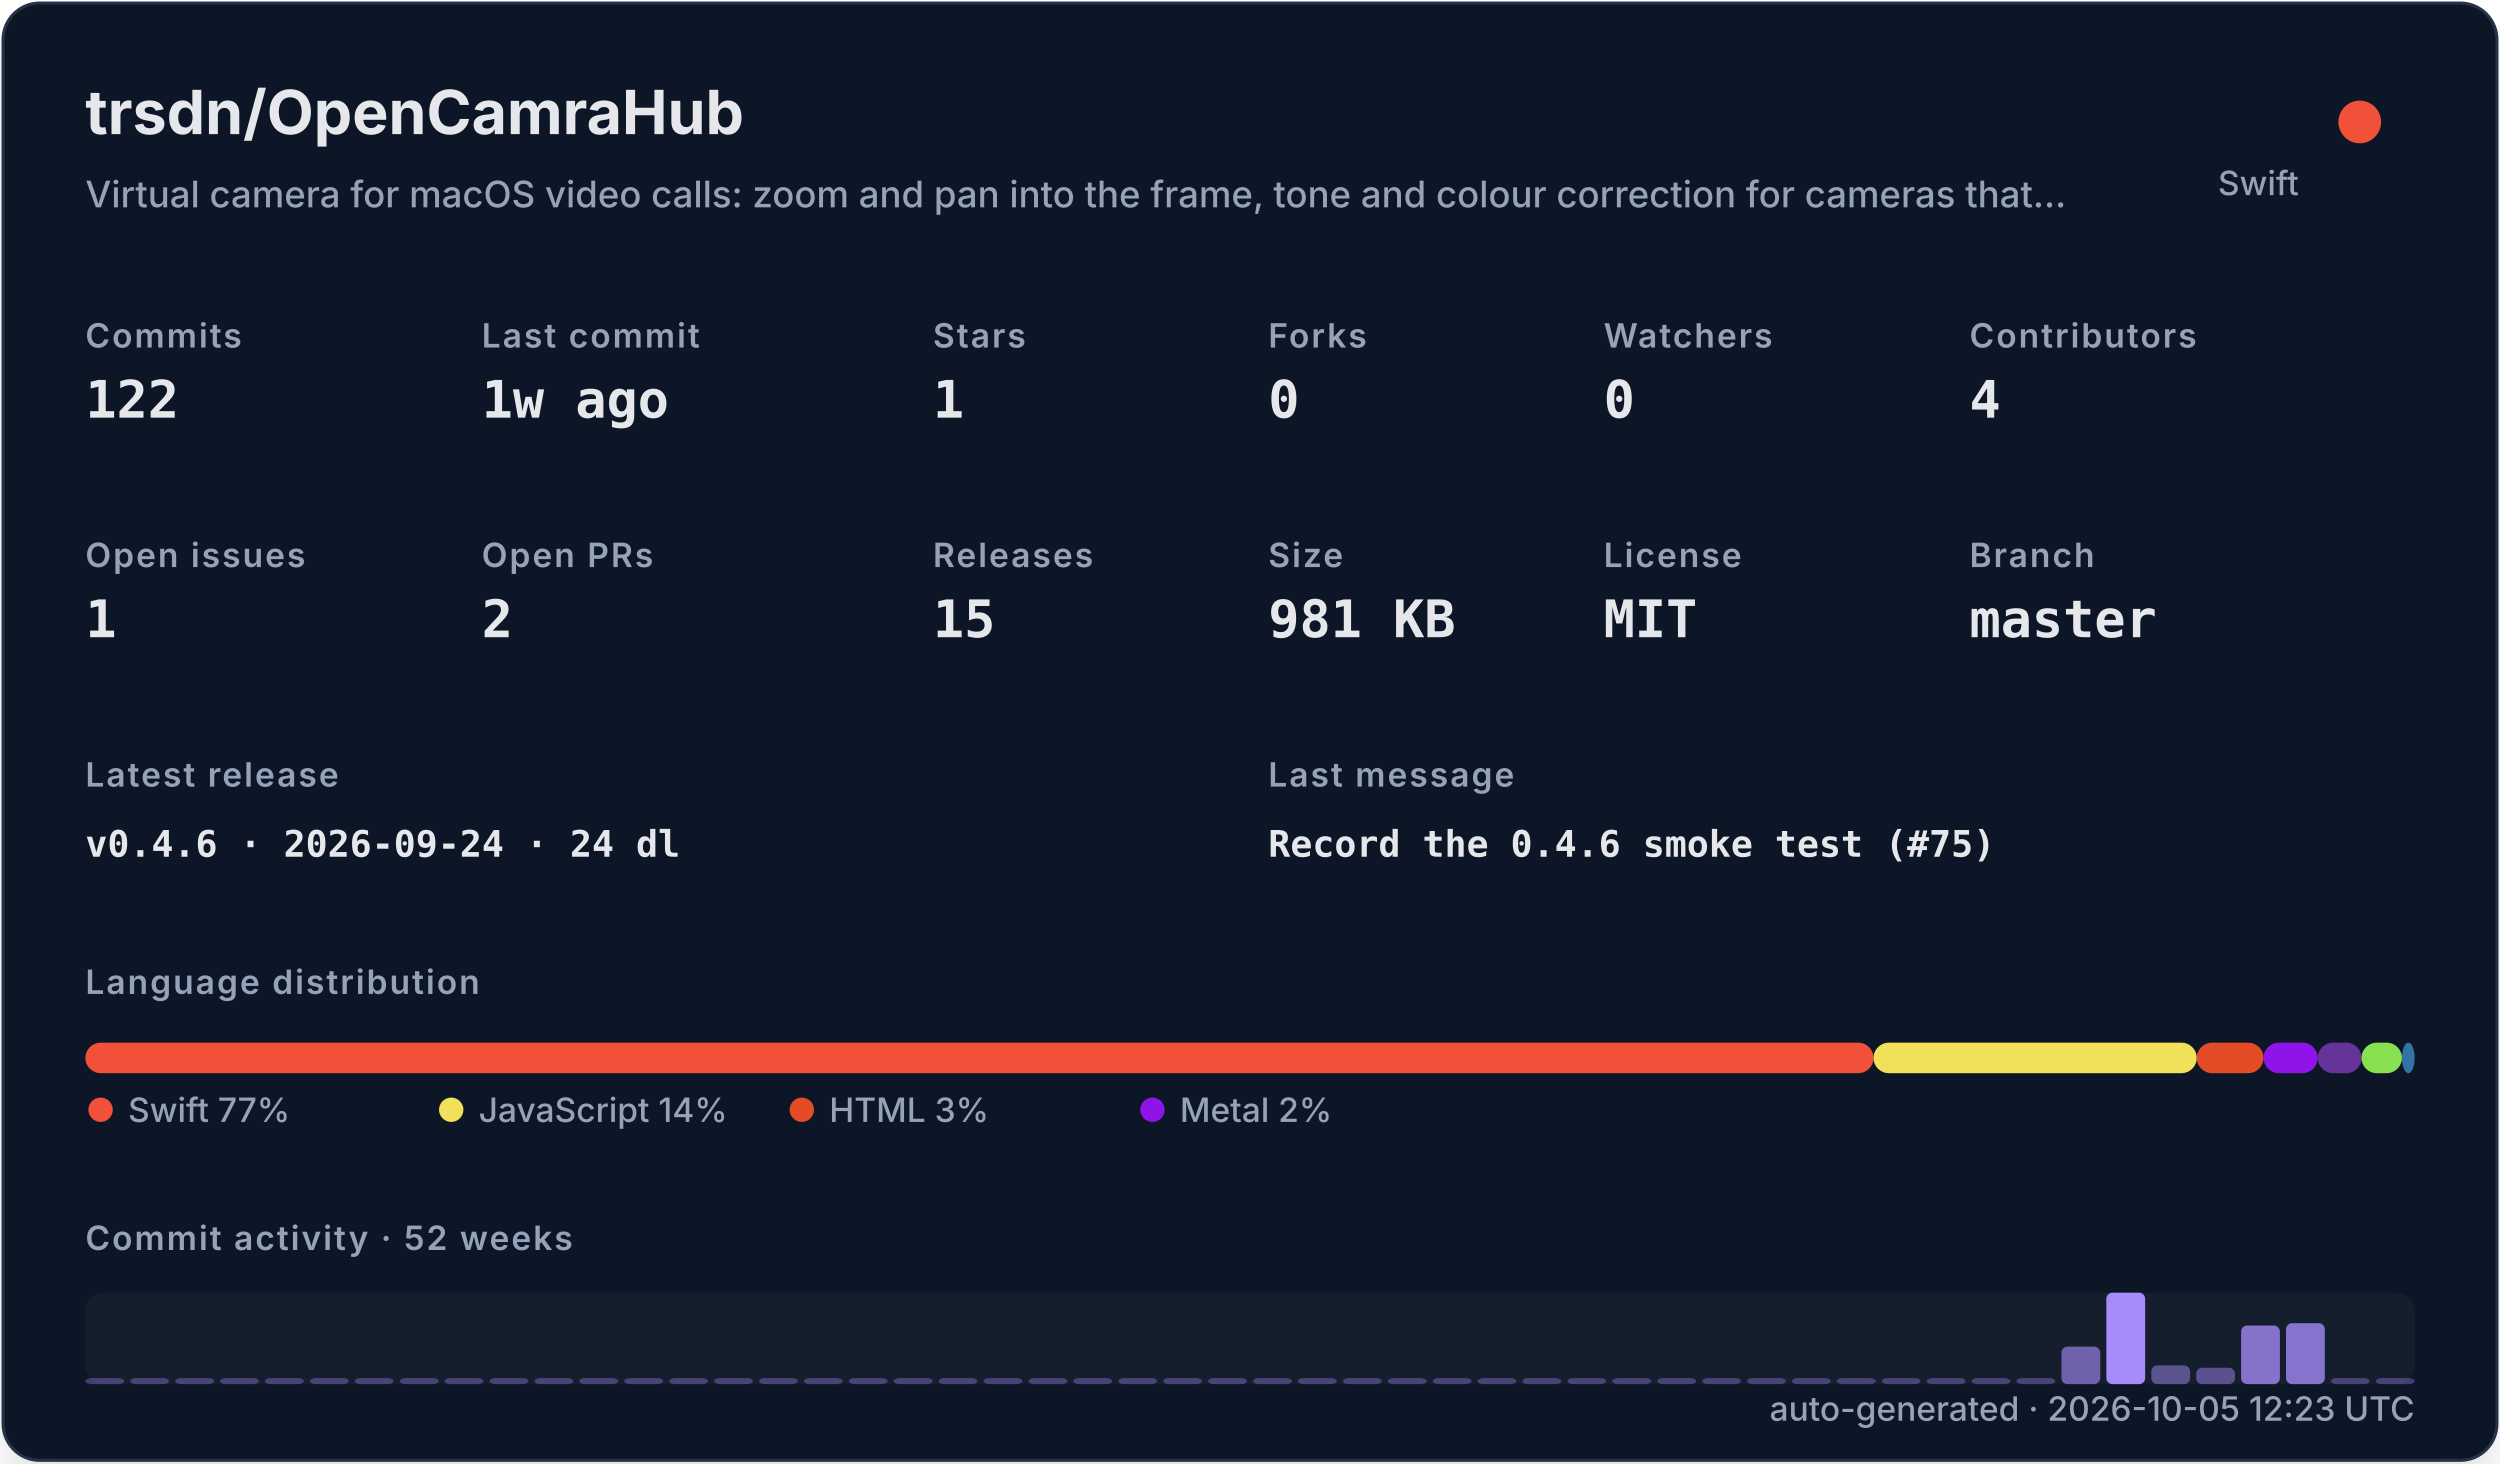
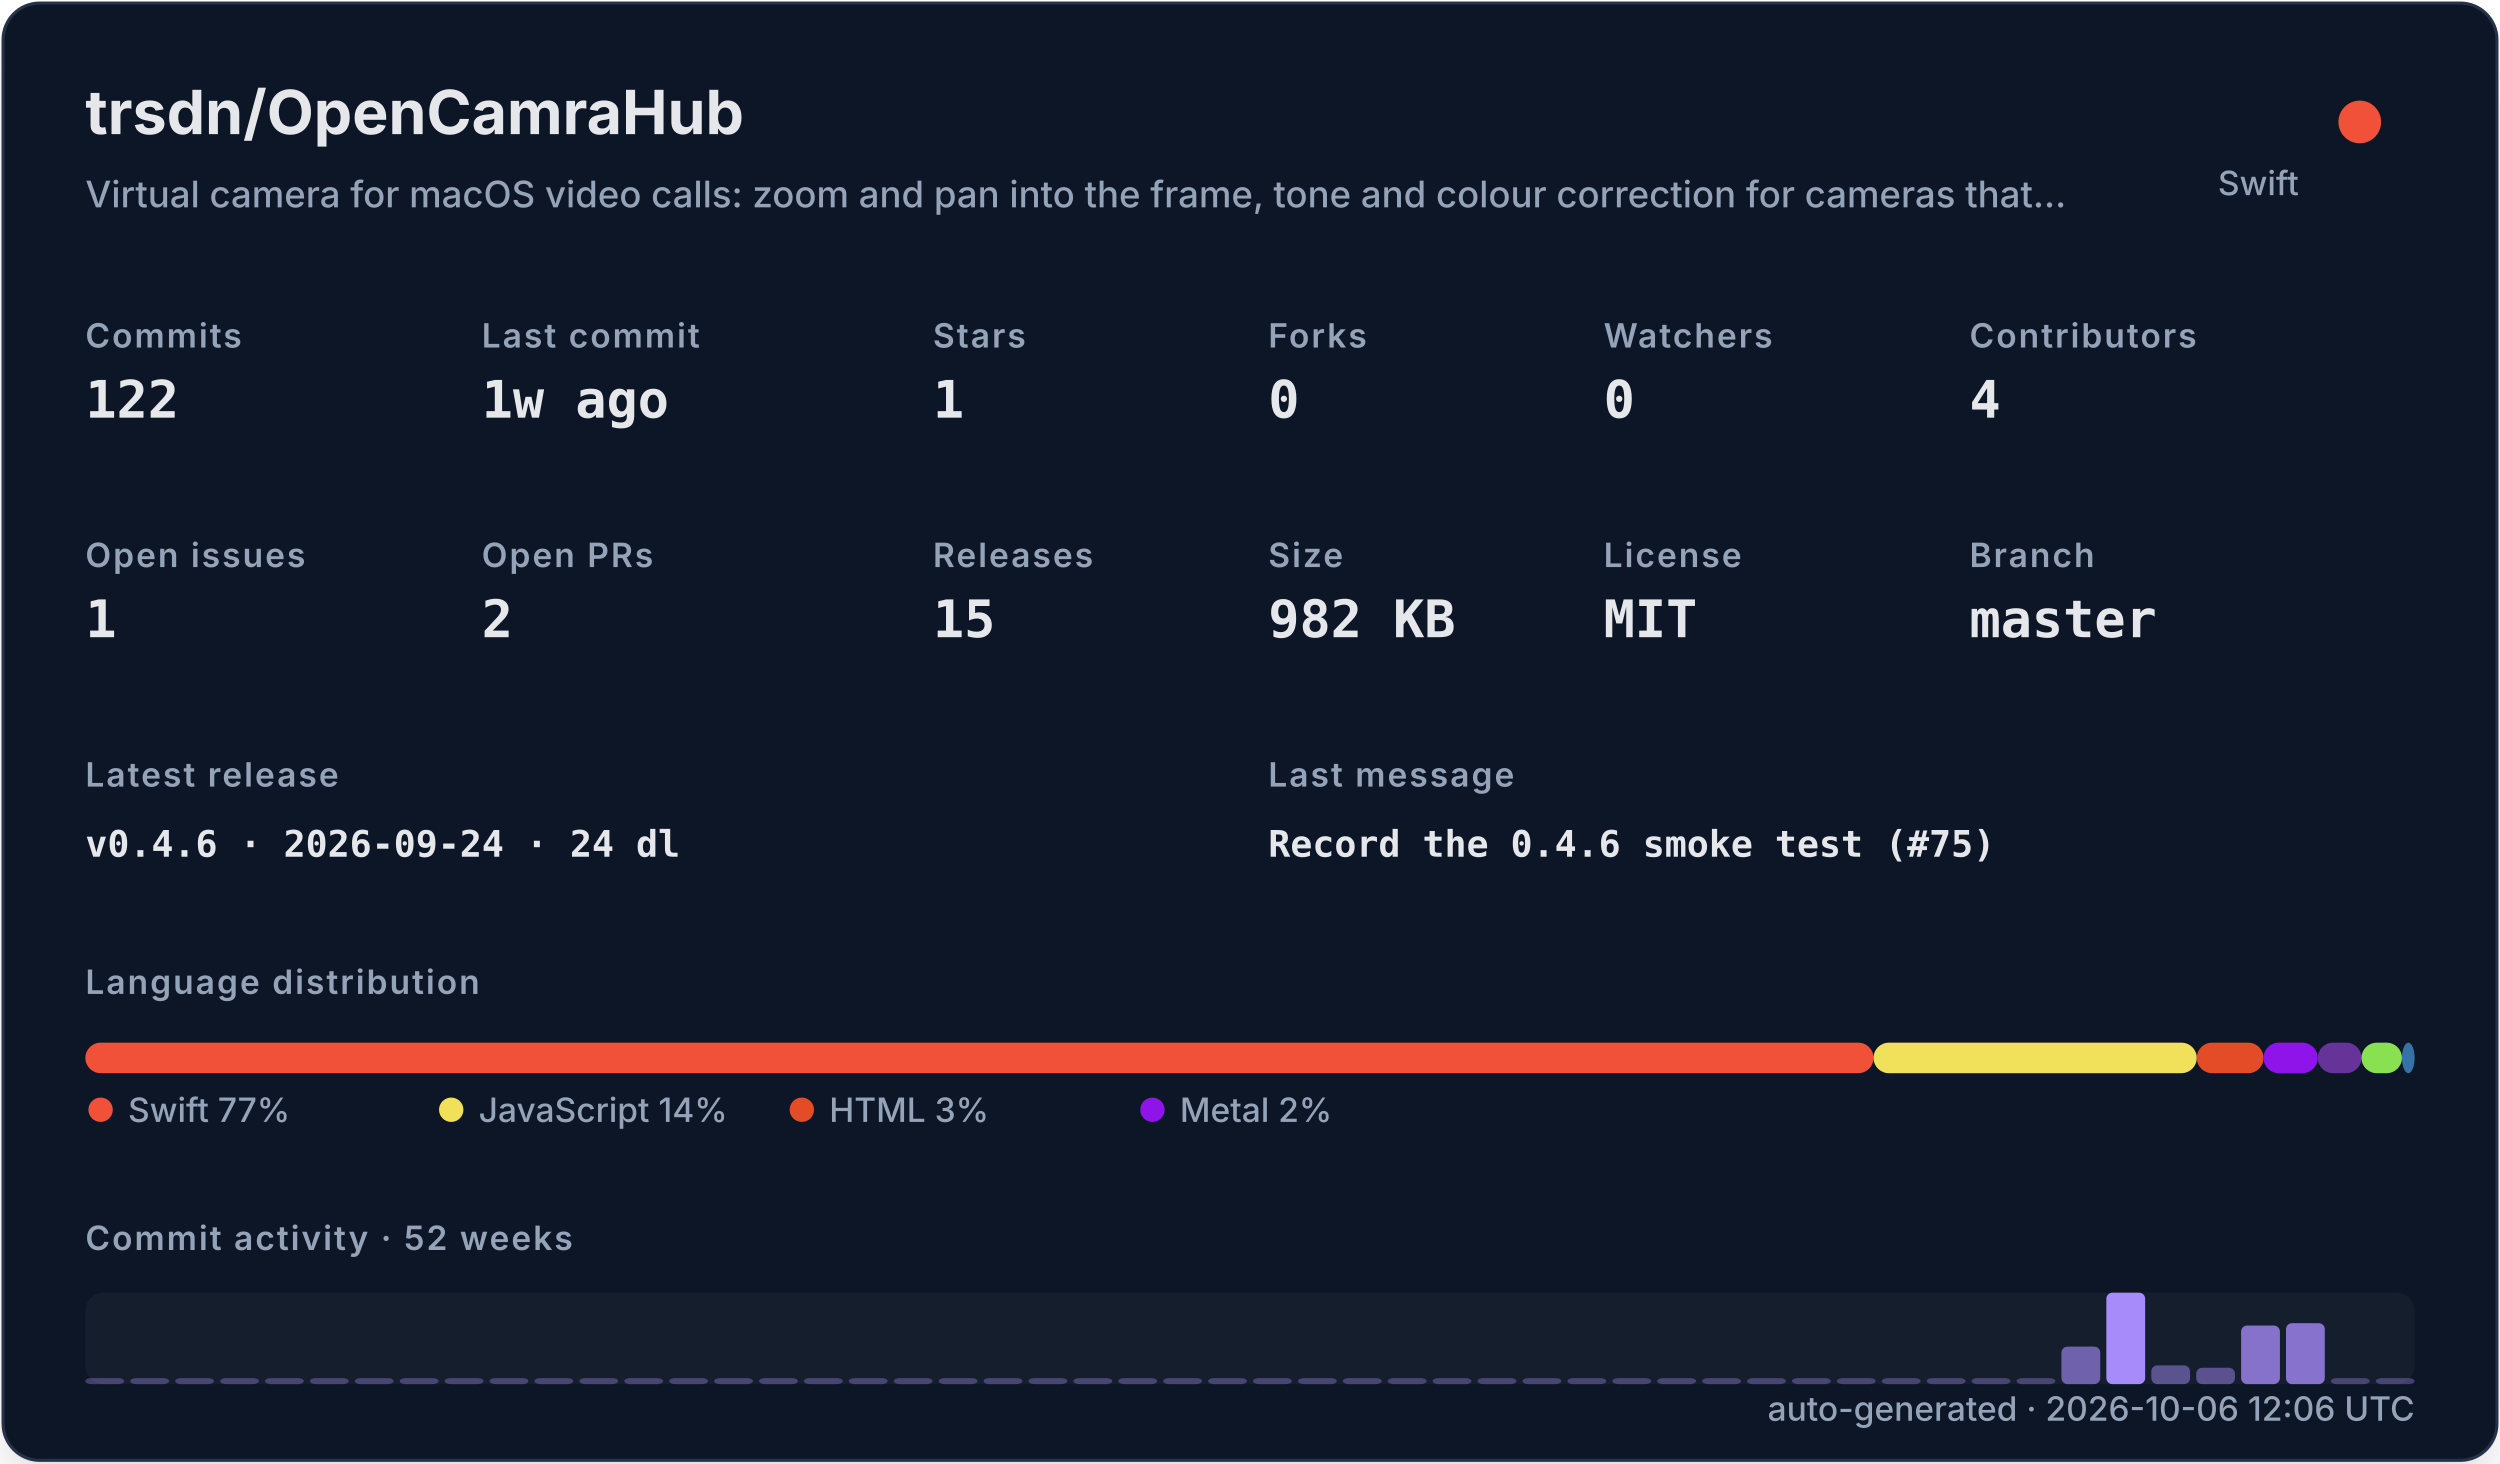
<svg xmlns="http://www.w3.org/2000/svg" width="820" height="480" viewBox="0 0 820 480" role="img">
  <defs>
    <filter id="shadow" x="-10%" y="-10%" width="120%" height="120%">
      <feDropShadow dx="0" dy="8" stdDeviation="10" flood-color="#000000" flood-opacity="0.16" />
    </filter>
    <style>
    .title { font: 700 20px -apple-system,BlinkMacSystemFont,"Segoe UI",sans-serif; fill: #e5e7eb; }
    .subtitle { font: 500 12px -apple-system,BlinkMacSystemFont,"Segoe UI",sans-serif; fill: #94a3b8; }
    .label { font: 600 11px -apple-system,BlinkMacSystemFont,"Segoe UI",sans-serif; fill: #94a3b8; text-transform: uppercase; letter-spacing: .06em; }
    .value { font: 700 17px ui-monospace,SFMono-Regular,Menlo,monospace; fill: #e5e7eb; }
    .small { font: 500 11px -apple-system,BlinkMacSystemFont,"Segoe UI",sans-serif; fill: #94a3b8; }
    .tiny { font: 500 10px -apple-system,BlinkMacSystemFont,"Segoe UI",sans-serif; fill: #94a3b8; }
    .mono { font: 650 12px ui-monospace,SFMono-Regular,Menlo,monospace; fill: #e5e7eb; }
  </style>
  </defs>
  <rect x="1" y="1" width="818" height="478" rx="12" fill="#111827" stroke="#263247" filter="url(#shadow)" />
  <text x="28" y="44" class="title">trsdn/OpenCamraHub</text>
  <text x="28" y="68" class="subtitle">Virtual camera for macOS video calls: zoom and pan into the frame, tone and colour correction for cameras that…</text>
  <circle cx="774" cy="40" r="7" fill="#F05138" />
  <text x="754" y="64" text-anchor="end" class="small">Swift</text>
  <text x="28" y="114" class="label">Commits</text>
  <text x="28" y="137" class="value">122</text>
  <text x="158" y="114" class="label">Last commit</text>
  <text x="158" y="137" class="value">1w ago</text>
  <text x="306" y="114" class="label">Stars</text>
  <text x="306" y="137" class="value">1</text>
  <text x="416" y="114" class="label">Forks</text>
  <text x="416" y="137" class="value">0</text>
  <text x="526" y="114" class="label">Watchers</text>
  <text x="526" y="137" class="value">0</text>
  <text x="646" y="114" class="label">Contributors</text>
  <text x="646" y="137" class="value">4</text>
  <text x="28" y="186" class="label">Open issues</text>
  <text x="28" y="209" class="value">1</text>
  <text x="158" y="186" class="label">Open PRs</text>
  <text x="158" y="209" class="value">2</text>
  <text x="306" y="186" class="label">Releases</text>
  <text x="306" y="209" class="value">15</text>
  <text x="416" y="186" class="label">Size</text>
-   <text x="416" y="209" class="value">981 KB</text>
+   <text x="416" y="209" class="value">982 KB</text>
  <text x="526" y="186" class="label">License</text>
  <text x="526" y="209" class="value">MIT</text>
  <text x="646" y="186" class="label">Branch</text>
  <text x="646" y="209" class="value">master</text>
  <text x="28" y="258" class="label">Latest release</text>
  <text x="28" y="281" class="mono">v0.4.6 · 2026-09-24 · 24 dl</text>
  <text x="416" y="258" class="label">Last message</text>
  <text x="416" y="281" class="mono">Record the 0.4.6 smoke test (#75)</text>
  <text x="28" y="326" class="label">Language distribution</text>
  <rect x="28.00" y="342" width="586.52" height="10" rx="5" fill="#F05138" />
  <rect x="614.52" y="342" width="106.02" height="10" rx="5" fill="#f1e05a" />
  <rect x="720.54" y="342" width="21.90" height="10" rx="5" fill="#e34c26" />
  <rect x="742.44" y="342" width="17.78" height="10" rx="5" fill="#8f14e9" />
  <rect x="760.22" y="342" width="14.36" height="10" rx="5" fill="#663399" />
  <rect x="774.57" y="342" width="13.27" height="10" rx="5" fill="#89e051" />
  <rect x="787.85" y="342" width="4.15" height="10" rx="5" fill="#3572A5" />
  <circle cx="33" cy="364" r="4" fill="#F05138" />
  <text x="42" y="368" class="small">Swift 77%</text>
  <circle cx="148" cy="364" r="4" fill="#f1e05a" />
  <text x="157" y="368" class="small">JavaScript 14%</text>
  <circle cx="263" cy="364" r="4" fill="#e34c26" />
  <text x="272" y="368" class="small">HTML 3%</text>
  <circle cx="378" cy="364" r="4" fill="#8f14e9" />
  <text x="387" y="368" class="small">Metal 2%</text>
  <text x="28" y="410" class="label">Commit activity · 52 weeks</text>
  <rect x="28" y="424" width="764" height="30" rx="6" fill="#1f2937" opacity=".42" />
  <rect x="28.00" y="452.00" width="12.73" height="2.00" rx="2" fill="#a78bfa" opacity="0.35" />
  <rect x="42.73" y="452.00" width="12.73" height="2.00" rx="2" fill="#a78bfa" opacity="0.35" />
  <rect x="57.46" y="452.00" width="12.73" height="2.00" rx="2" fill="#a78bfa" opacity="0.35" />
  <rect x="72.19" y="452.00" width="12.73" height="2.00" rx="2" fill="#a78bfa" opacity="0.35" />
  <rect x="86.92" y="452.00" width="12.73" height="2.00" rx="2" fill="#a78bfa" opacity="0.35" />
  <rect x="101.65" y="452.00" width="12.73" height="2.00" rx="2" fill="#a78bfa" opacity="0.35" />
  <rect x="116.38" y="452.00" width="12.73" height="2.00" rx="2" fill="#a78bfa" opacity="0.35" />
  <rect x="131.12" y="452.00" width="12.73" height="2.00" rx="2" fill="#a78bfa" opacity="0.35" />
  <rect x="145.85" y="452.00" width="12.73" height="2.00" rx="2" fill="#a78bfa" opacity="0.35" />
  <rect x="160.58" y="452.00" width="12.73" height="2.00" rx="2" fill="#a78bfa" opacity="0.35" />
  <rect x="175.31" y="452.00" width="12.73" height="2.00" rx="2" fill="#a78bfa" opacity="0.35" />
  <rect x="190.04" y="452.00" width="12.73" height="2.00" rx="2" fill="#a78bfa" opacity="0.35" />
  <rect x="204.77" y="452.00" width="12.73" height="2.00" rx="2" fill="#a78bfa" opacity="0.35" />
  <rect x="219.50" y="452.00" width="12.73" height="2.00" rx="2" fill="#a78bfa" opacity="0.35" />
  <rect x="234.23" y="452.00" width="12.73" height="2.00" rx="2" fill="#a78bfa" opacity="0.35" />
  <rect x="248.96" y="452.00" width="12.73" height="2.00" rx="2" fill="#a78bfa" opacity="0.35" />
  <rect x="263.69" y="452.00" width="12.73" height="2.00" rx="2" fill="#a78bfa" opacity="0.35" />
  <rect x="278.42" y="452.00" width="12.73" height="2.00" rx="2" fill="#a78bfa" opacity="0.35" />
  <rect x="293.15" y="452.00" width="12.73" height="2.00" rx="2" fill="#a78bfa" opacity="0.35" />
  <rect x="307.88" y="452.00" width="12.73" height="2.00" rx="2" fill="#a78bfa" opacity="0.35" />
  <rect x="322.62" y="452.00" width="12.73" height="2.00" rx="2" fill="#a78bfa" opacity="0.35" />
  <rect x="337.35" y="452.00" width="12.73" height="2.00" rx="2" fill="#a78bfa" opacity="0.35" />
  <rect x="352.08" y="452.00" width="12.73" height="2.00" rx="2" fill="#a78bfa" opacity="0.35" />
  <rect x="366.81" y="452.00" width="12.73" height="2.00" rx="2" fill="#a78bfa" opacity="0.35" />
  <rect x="381.54" y="452.00" width="12.73" height="2.00" rx="2" fill="#a78bfa" opacity="0.35" />
  <rect x="396.27" y="452.00" width="12.73" height="2.00" rx="2" fill="#a78bfa" opacity="0.35" />
  <rect x="411.00" y="452.00" width="12.73" height="2.00" rx="2" fill="#a78bfa" opacity="0.35" />
  <rect x="425.73" y="452.00" width="12.73" height="2.00" rx="2" fill="#a78bfa" opacity="0.35" />
  <rect x="440.46" y="452.00" width="12.73" height="2.00" rx="2" fill="#a78bfa" opacity="0.35" />
  <rect x="455.19" y="452.00" width="12.73" height="2.00" rx="2" fill="#a78bfa" opacity="0.35" />
  <rect x="469.92" y="452.00" width="12.73" height="2.00" rx="2" fill="#a78bfa" opacity="0.35" />
  <rect x="484.65" y="452.00" width="12.73" height="2.00" rx="2" fill="#a78bfa" opacity="0.35" />
  <rect x="499.38" y="452.00" width="12.73" height="2.00" rx="2" fill="#a78bfa" opacity="0.35" />
  <rect x="514.12" y="452.00" width="12.73" height="2.00" rx="2" fill="#a78bfa" opacity="0.35" />
  <rect x="528.85" y="452.00" width="12.73" height="2.00" rx="2" fill="#a78bfa" opacity="0.35" />
  <rect x="543.58" y="452.00" width="12.73" height="2.00" rx="2" fill="#a78bfa" opacity="0.35" />
  <rect x="558.31" y="452.00" width="12.73" height="2.00" rx="2" fill="#a78bfa" opacity="0.35" />
  <rect x="573.04" y="452.00" width="12.73" height="2.00" rx="2" fill="#a78bfa" opacity="0.35" />
  <rect x="587.77" y="452.00" width="12.73" height="2.00" rx="2" fill="#a78bfa" opacity="0.35" />
  <rect x="602.50" y="452.00" width="12.73" height="2.00" rx="2" fill="#a78bfa" opacity="0.35" />
  <rect x="617.23" y="452.00" width="12.73" height="2.00" rx="2" fill="#a78bfa" opacity="0.35" />
  <rect x="631.96" y="452.00" width="12.73" height="2.00" rx="2" fill="#a78bfa" opacity="0.35" />
  <rect x="646.69" y="452.00" width="12.73" height="2.00" rx="2" fill="#a78bfa" opacity="0.35" />
  <rect x="661.42" y="452.00" width="12.73" height="2.00" rx="2" fill="#a78bfa" opacity="0.35" />
  <rect x="676.15" y="441.69" width="12.73" height="12.31" rx="2" fill="#a78bfa" opacity="0.62" />
  <rect x="690.88" y="424.00" width="12.73" height="30.00" rx="2" fill="#a78bfa" opacity="1.00" />
  <rect x="705.62" y="447.85" width="12.73" height="6.15" rx="2" fill="#a78bfa" opacity="0.48" />
  <rect x="720.35" y="448.62" width="12.73" height="5.38" rx="2" fill="#a78bfa" opacity="0.47" />
  <rect x="735.08" y="434.77" width="12.73" height="19.23" rx="2" fill="#a78bfa" opacity="0.77" />
  <rect x="749.81" y="434.00" width="12.73" height="20.00" rx="2" fill="#a78bfa" opacity="0.78" />
  <rect x="764.54" y="452.00" width="12.73" height="2.00" rx="2" fill="#a78bfa" opacity="0.35" />
  <rect x="779.27" y="452.00" width="12.73" height="2.00" rx="2" fill="#a78bfa" opacity="0.35" />
-   <text x="792" y="466" text-anchor="end" class="small">auto-generated · 2026-10-05 12:23 UTC</text>
+   <text x="792" y="466" text-anchor="end" class="small">auto-generated · 2026-10-06 12:06 UTC</text>
</svg>
